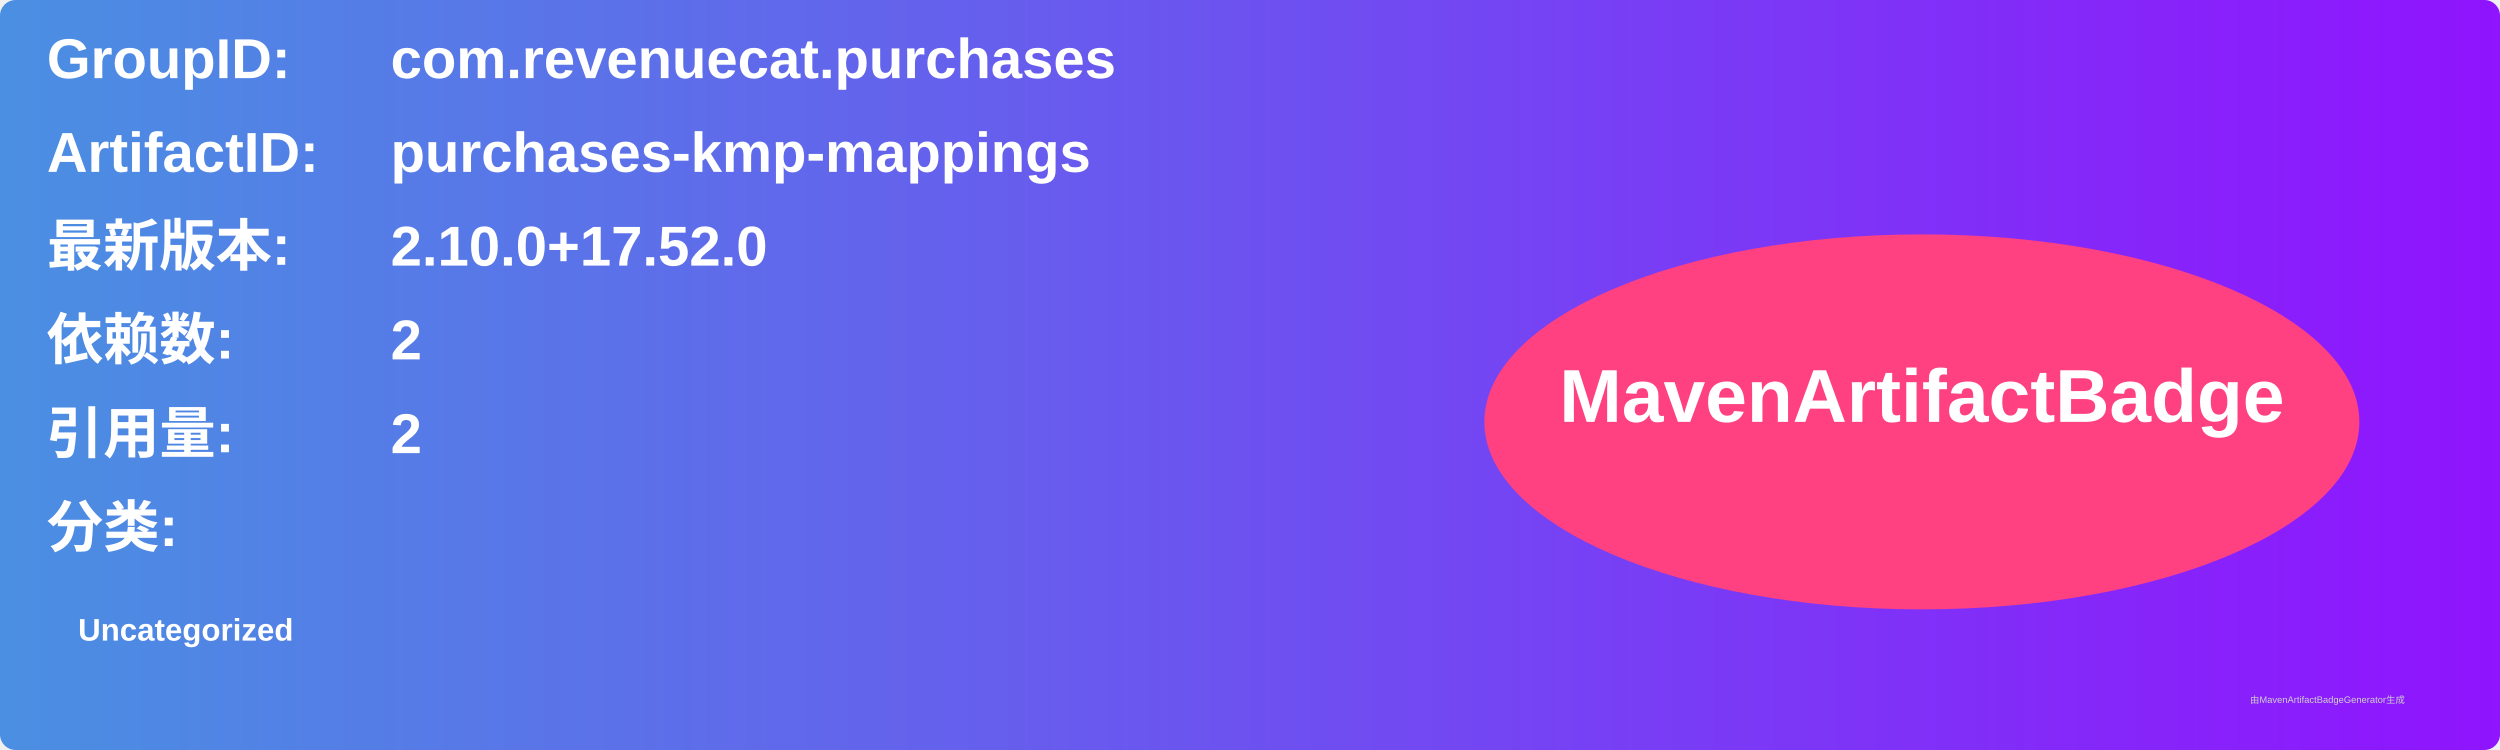
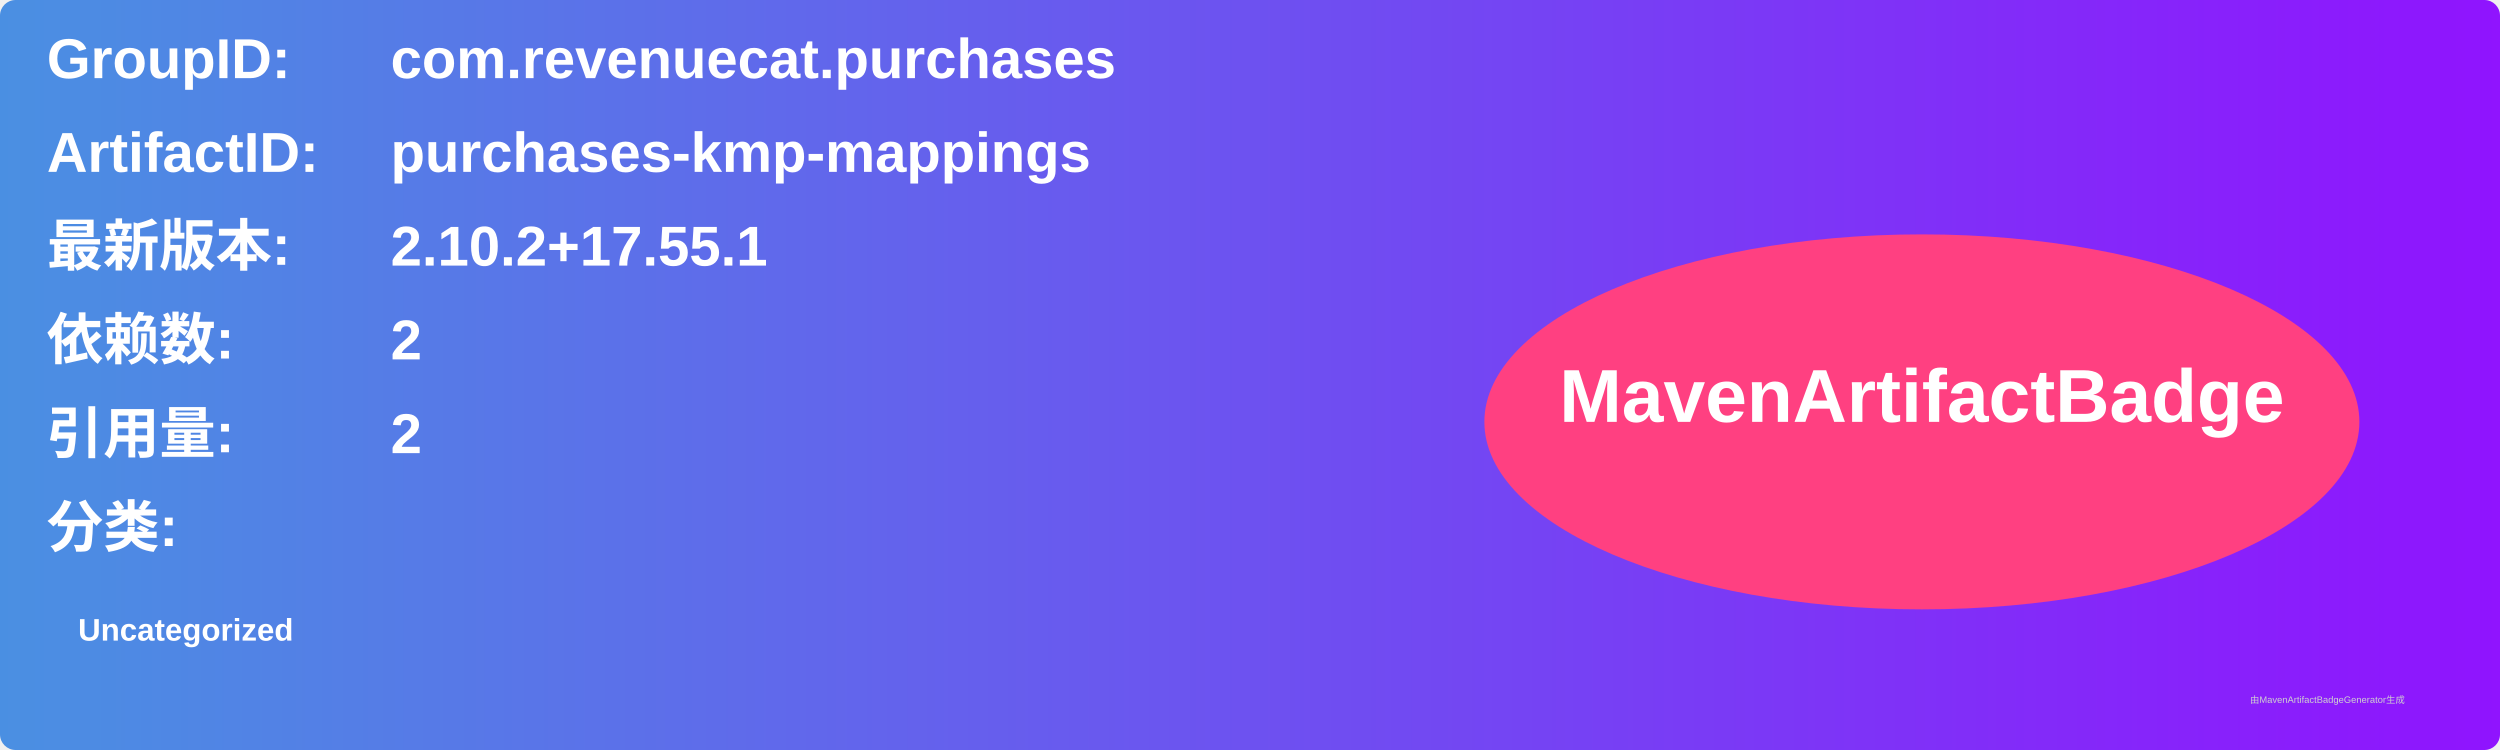
<svg xmlns="http://www.w3.org/2000/svg" width="800" height="240" viewBox="0 0 800 240">
  <linearGradient id="grad" x1="0%" y1="0%" x2="100%" y2="0%">
    <stop offset="0%" stop-color="#4a90e2" />
    <stop offset="100%" stop-color="#9013fe" />
  </linearGradient>
  <rect width="100%" height="100%" rx="5" ry="5" fill="url(#grad)" />
  <g transform="translate(15, 15)">
    <text x="0" y="10" font-family="Arial" font-size="18" fill="white" font-weight="bold" width="260">GroupID:</text>
    <text x="110" y="10" font-family="Arial" font-size="18" fill="white" font-weight="bold" width="460">com.revenuecat.purchases</text>
    <text x="0" y="40" font-family="Arial" font-size="18" fill="white" font-weight="bold" width="260">ArtifactID:</text>
    <text x="110" y="40" font-family="Arial" font-size="18" fill="white" font-weight="bold" width="460">purchases-kmp-mappings</text>
    <text x="0" y="70" font-family="Arial" font-size="18" fill="white" font-weight="bold">最新版本:</text>
    <text x="110" y="70" font-family="Arial" font-size="18" fill="white" font-weight="bold">
-       <tspan font-weight="bold">2.10.0+17.52.0</tspan>
+       <tspan font-weight="bold">2.10.2+17.55.1</tspan>
    </text>
    <text x="0" y="100" font-family="Arial" font-size="18" fill="white" font-weight="bold">依赖数: </text>
    <text x="110" y="100" font-family="Arial" font-size="18" fill="white">
      <tspan font-weight="bold">2</tspan>
    </text>
    <text x="0" y="130" font-family="Arial" font-size="18" fill="white" font-weight="bold">引用量: </text>
    <text x="110" y="130" font-family="Arial" font-size="18" fill="white">
      <tspan font-weight="bold">2</tspan>
    </text>
    <text x="0" y="160" font-family="Arial" font-size="18" fill="white" font-weight="bold">分类:</text>
    <text x="10" y="190" font-family="Arial" font-size="10" fill="white">
      <tspan font-weight="bold">Uncategorized</tspan>
    </text>
    <ellipse cx="600" cy="120" rx="140" ry="60" fill="#ff4081" />
    <text x="600" y="120" text-anchor="middle" font-family="Arial" font-size="24" fill="white" font-weight="bold">MavenArtifactBadge</text>
  </g>
  <text x="720" y="225" font-family="Arial" font-size="3" fill="#d0d0d0">由MavenArtifactBadgeGenerator生成</text>
</svg>
